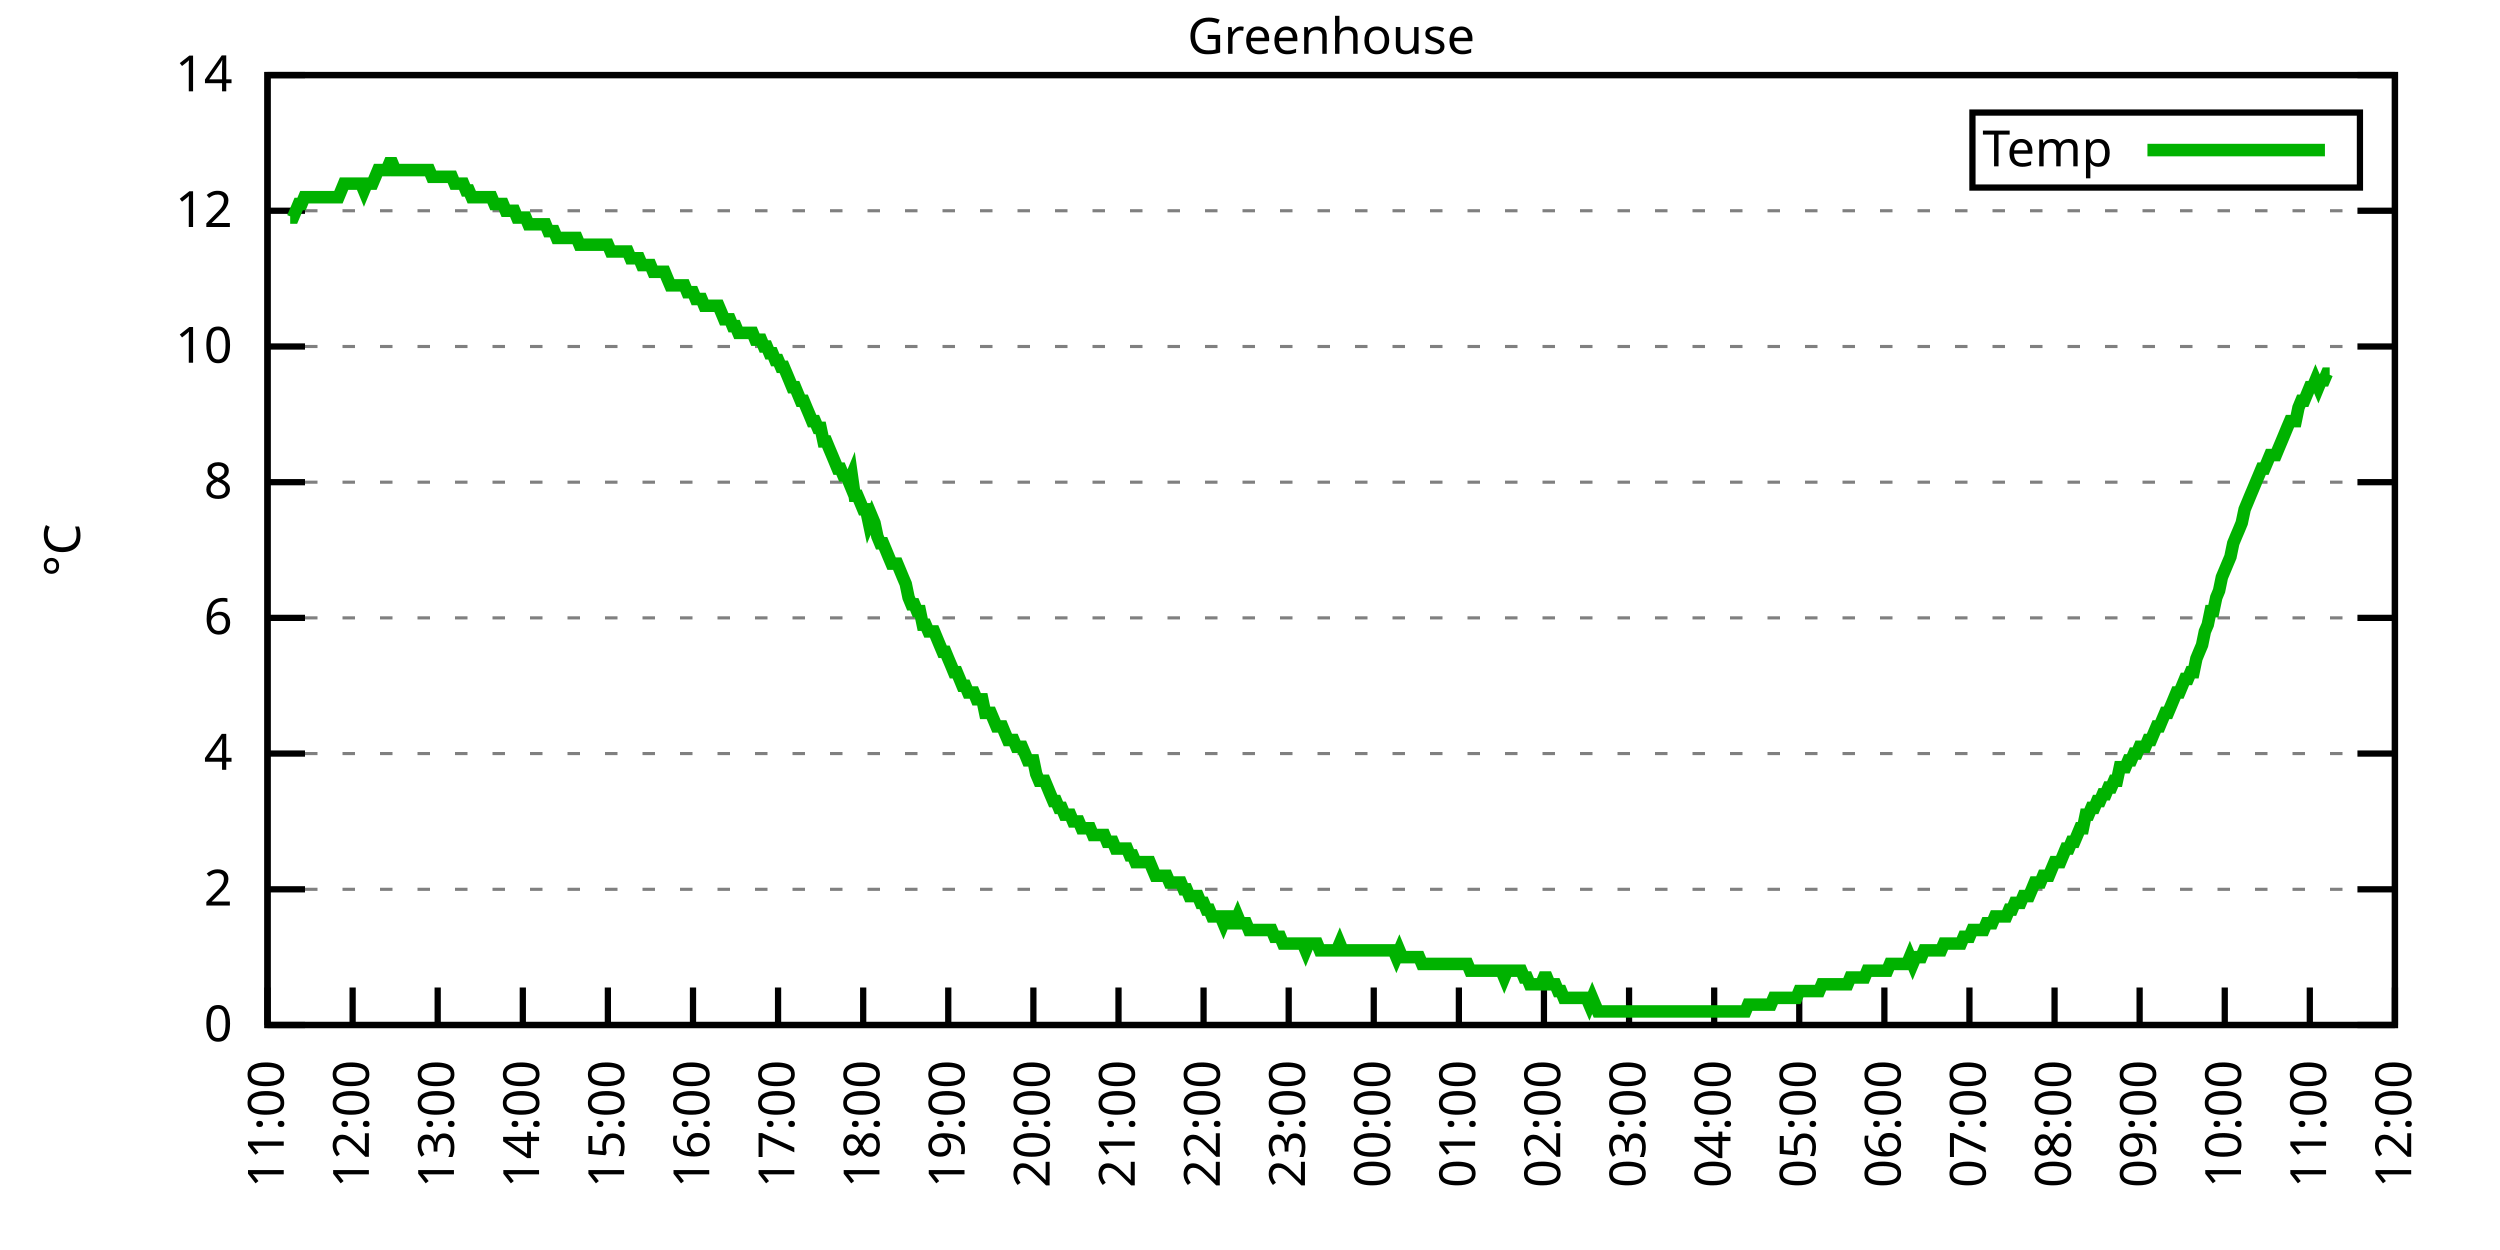
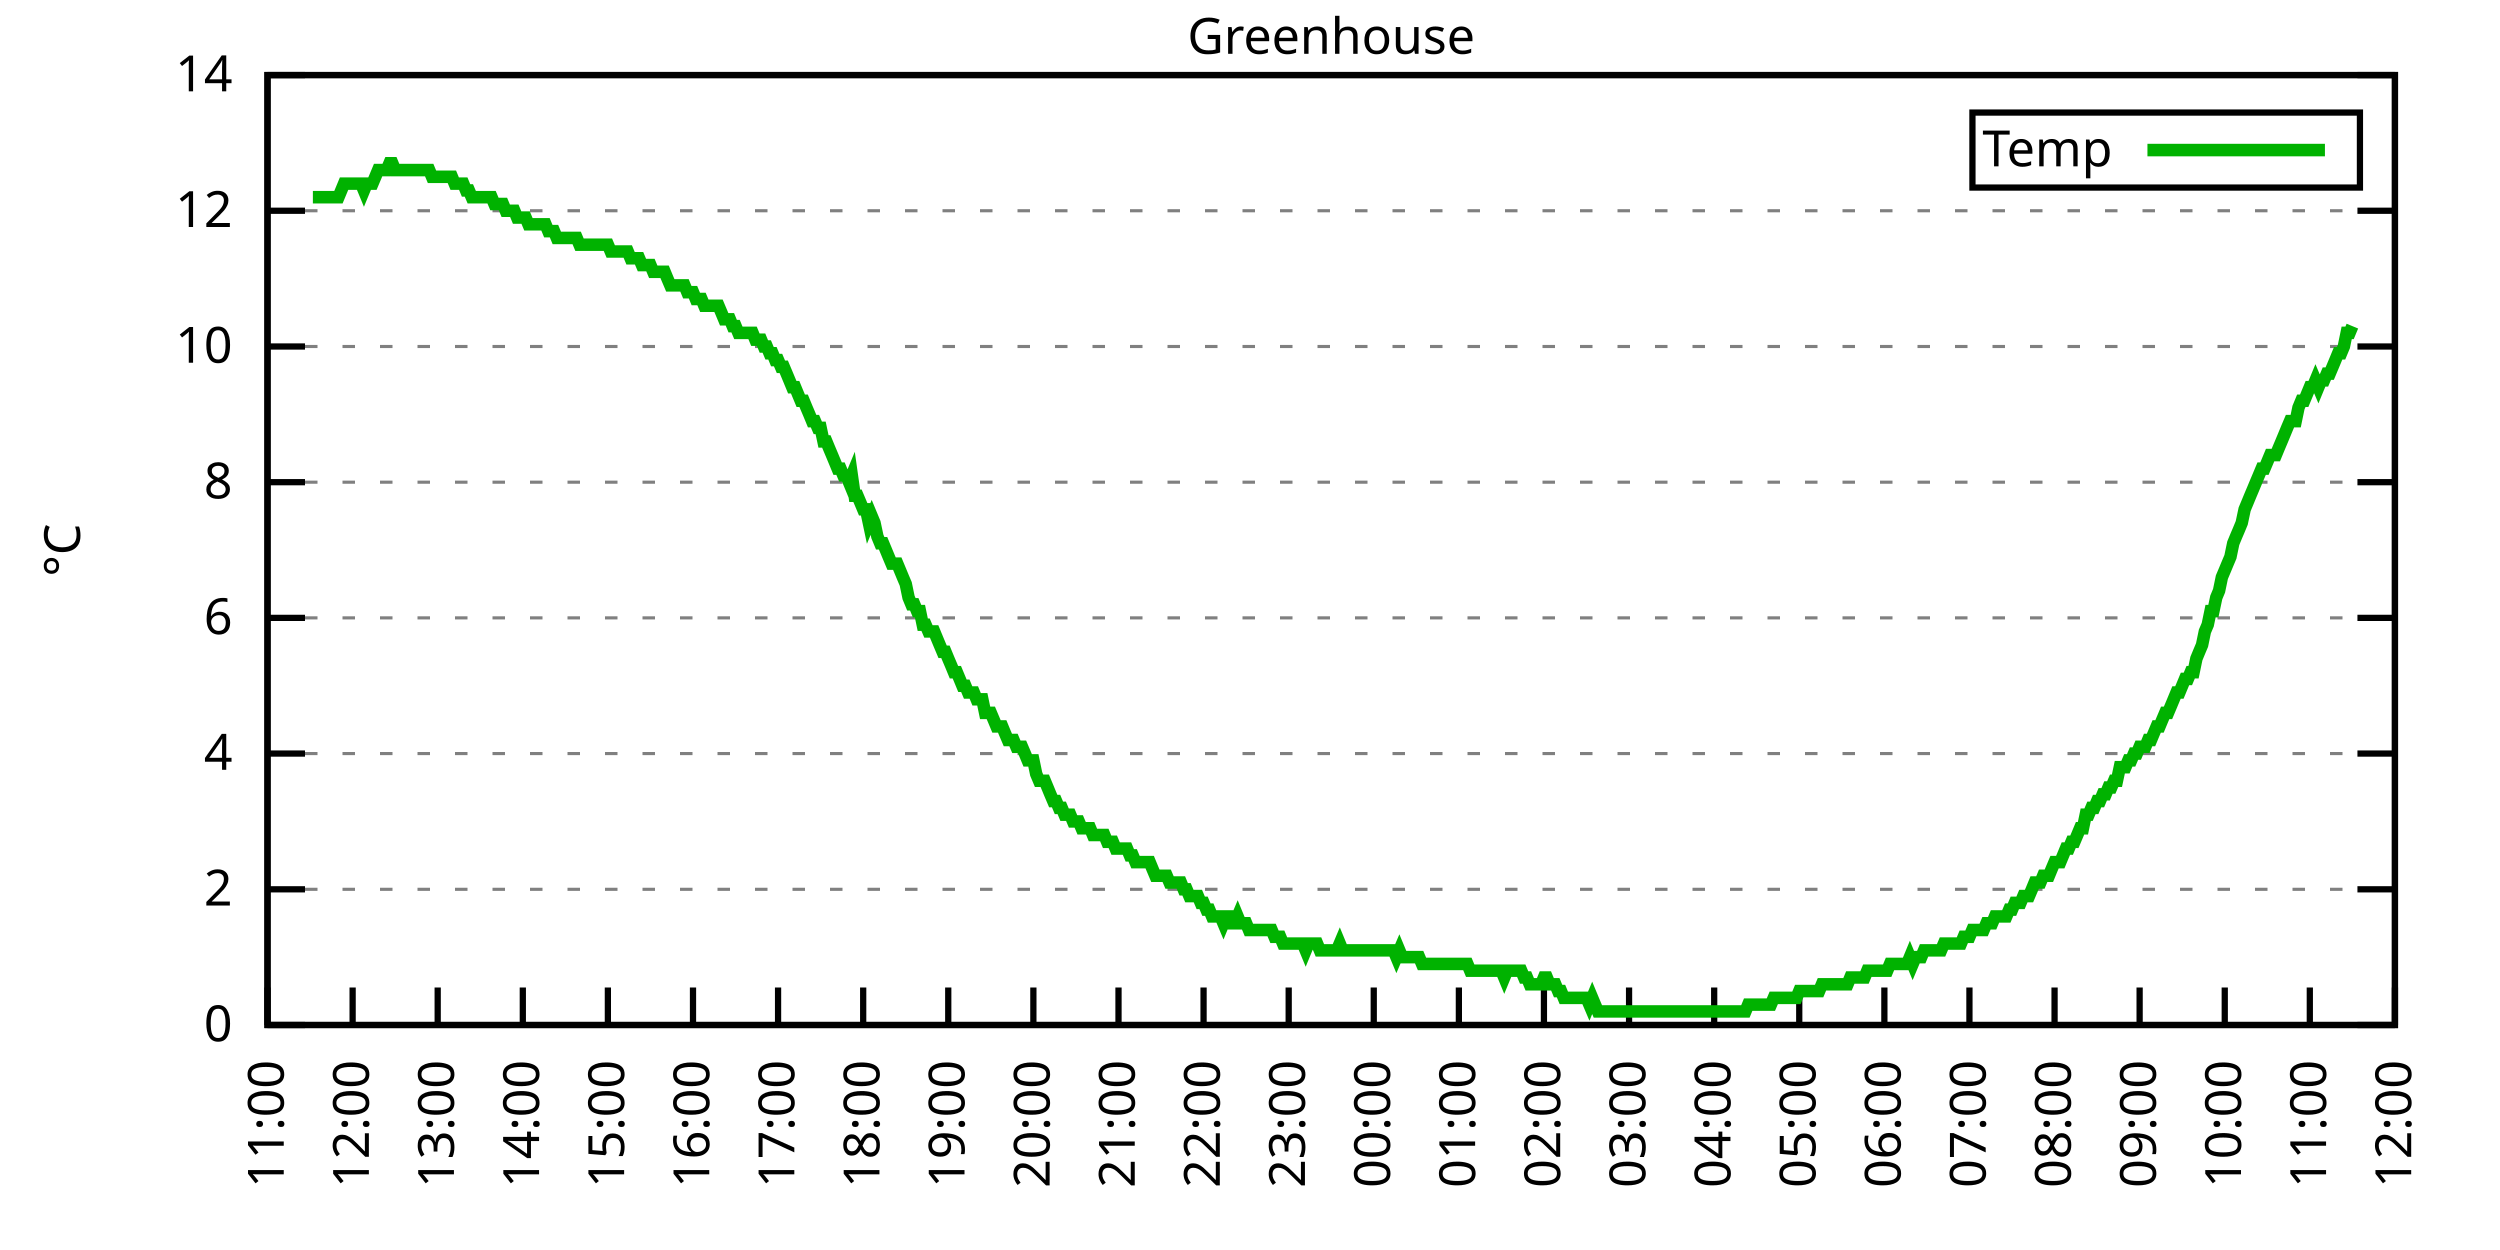
<svg xmlns="http://www.w3.org/2000/svg" xmlns:xlink="http://www.w3.org/1999/xlink" width="400" height="200" viewBox="0 0 400 200">
  <g id="gnuplot_canvas">
    <rect x="0" y="0" width="400" height="200" fill="none" />
    <defs>
      <circle id="gpDot" r="0.5" stroke-width="0.5" stroke="currentColor" />
      <path id="gpPt0" stroke-width="0.333" stroke="currentColor" d="M-1,0 h2 M0,-1 v2" />
      <path id="gpPt1" stroke-width="0.333" stroke="currentColor" d="M-1,-1 L1,1 M1,-1 L-1,1" />
      <path id="gpPt2" stroke-width="0.333" stroke="currentColor" d="M-1,0 L1,0 M0,-1 L0,1 M-1,-1 L1,1 M-1,1 L1,-1" />
      <rect id="gpPt3" stroke-width="0.333" stroke="currentColor" x="-1" y="-1" width="2" height="2" />
      <rect id="gpPt4" stroke-width="0.333" stroke="currentColor" fill="currentColor" x="-1" y="-1" width="2" height="2" />
      <circle id="gpPt5" stroke-width="0.333" stroke="currentColor" cx="0" cy="0" r="1" />
      <use xlink:href="#gpPt5" id="gpPt6" fill="currentColor" stroke="none" />
      <path id="gpPt7" stroke-width="0.333" stroke="currentColor" d="M0,-1.33 L-1.33,0.67 L1.33,0.67 z" />
      <use xlink:href="#gpPt7" id="gpPt8" fill="currentColor" stroke="none" />
      <use xlink:href="#gpPt7" id="gpPt9" stroke="currentColor" transform="rotate(180)" />
      <use xlink:href="#gpPt9" id="gpPt10" fill="currentColor" stroke="none" />
      <use xlink:href="#gpPt3" id="gpPt11" stroke="currentColor" transform="rotate(45)" />
      <use xlink:href="#gpPt11" id="gpPt12" fill="currentColor" stroke="none" />
      <path id="gpPt13" stroke-width="0.333" stroke="currentColor" d="M0,1.330 L1.265,0.411 L0.782,-1.067 L-0.782,-1.076 L-1.265,0.411 z" />
      <use xlink:href="#gpPt13" id="gpPt14" fill="currentColor" stroke="none" />
      <filter id="textbox" filterUnits="objectBoundingBox" x="0" y="0" height="1" width="1">
        <feFlood flood-color="white" flood-opacity="1" result="bgnd" />
        <feComposite in="SourceGraphic" in2="bgnd" operator="atop" />
      </filter>
      <filter id="greybox" filterUnits="objectBoundingBox" x="0" y="0" height="1" width="1">
        <feFlood flood-color="lightgrey" flood-opacity="1" result="grey" />
        <feComposite in="SourceGraphic" in2="grey" operator="atop" />
      </filter>
    </defs>
    <g fill="none" color="white" stroke="currentColor" stroke-width="1.00" stroke-linecap="butt" stroke-linejoin="miter">
</g>
    <g fill="none" color="black" stroke="currentColor" stroke-width="1.00" stroke-linecap="butt" stroke-linejoin="miter">
      <g stroke="none" shape-rendering="crispEdges">
        <polygon fill="rgb(255, 255, 255)" points="42.80,164.00 383.18,164.00 383.18,12.02 42.80,12.02 " />
      </g>
    </g>
    <g fill="none" color="black" stroke="currentColor" stroke-width="1.00" stroke-linecap="butt" stroke-linejoin="miter">
</g>
    <g fill="none" color="black" stroke="black" stroke-width="0.50" stroke-linecap="butt" stroke-linejoin="miter">
</g>
    <g fill="none" color="gray" stroke="currentColor" stroke-width="0.50" stroke-linecap="butt" stroke-linejoin="miter">
      <path stroke="gray" stroke-dasharray="2,4" class="gridline" d="M42.80,164.00 L383.19,164.00  " />
    </g>
    <g fill="none" color="gray" stroke="gray" stroke-width="1.00" stroke-linecap="butt" stroke-linejoin="miter">
</g>
    <g fill="none" color="black" stroke="currentColor" stroke-width="1.00" stroke-linecap="butt" stroke-linejoin="miter">
      <path stroke="black" d="M42.80,164.00 L48.80,164.00 M383.19,164.00 L377.19,164.00  " />
      <g transform="translate(37.20,166.60)" stroke="none" fill="black" font-family="Sans" font-size="8.00" text-anchor="end">
        <text>
          <tspan font-family="Sans"> 0</tspan>
        </text>
      </g>
    </g>
    <g fill="none" color="black" stroke="currentColor" stroke-width="1.00" stroke-linecap="butt" stroke-linejoin="miter">
</g>
    <g fill="none" color="black" stroke="black" stroke-width="0.50" stroke-linecap="butt" stroke-linejoin="miter">
</g>
    <g fill="none" color="gray" stroke="currentColor" stroke-width="0.50" stroke-linecap="butt" stroke-linejoin="miter">
      <path stroke="gray" stroke-dasharray="2,4" class="gridline" d="M42.80,142.29 L383.19,142.29  " />
    </g>
    <g fill="none" color="gray" stroke="gray" stroke-width="1.00" stroke-linecap="butt" stroke-linejoin="miter">
</g>
    <g fill="none" color="black" stroke="currentColor" stroke-width="1.00" stroke-linecap="butt" stroke-linejoin="miter">
      <path stroke="black" d="M42.80,142.29 L48.80,142.29 M383.19,142.29 L377.19,142.29  " />
      <g transform="translate(37.20,144.89)" stroke="none" fill="black" font-family="Sans" font-size="8.00" text-anchor="end">
        <text>
          <tspan font-family="Sans"> 2</tspan>
        </text>
      </g>
    </g>
    <g fill="none" color="black" stroke="currentColor" stroke-width="1.00" stroke-linecap="butt" stroke-linejoin="miter">
</g>
    <g fill="none" color="black" stroke="black" stroke-width="0.50" stroke-linecap="butt" stroke-linejoin="miter">
</g>
    <g fill="none" color="gray" stroke="currentColor" stroke-width="0.50" stroke-linecap="butt" stroke-linejoin="miter">
      <path stroke="gray" stroke-dasharray="2,4" class="gridline" d="M42.80,120.57 L383.19,120.57  " />
    </g>
    <g fill="none" color="gray" stroke="gray" stroke-width="1.00" stroke-linecap="butt" stroke-linejoin="miter">
</g>
    <g fill="none" color="black" stroke="currentColor" stroke-width="1.00" stroke-linecap="butt" stroke-linejoin="miter">
      <path stroke="black" d="M42.80,120.57 L48.80,120.57 M383.19,120.57 L377.19,120.57  " />
      <g transform="translate(37.20,123.17)" stroke="none" fill="black" font-family="Sans" font-size="8.00" text-anchor="end">
        <text>
          <tspan font-family="Sans"> 4</tspan>
        </text>
      </g>
    </g>
    <g fill="none" color="black" stroke="currentColor" stroke-width="1.00" stroke-linecap="butt" stroke-linejoin="miter">
</g>
    <g fill="none" color="black" stroke="black" stroke-width="0.50" stroke-linecap="butt" stroke-linejoin="miter">
</g>
    <g fill="none" color="gray" stroke="currentColor" stroke-width="0.50" stroke-linecap="butt" stroke-linejoin="miter">
      <path stroke="gray" stroke-dasharray="2,4" class="gridline" d="M42.80,98.86 L383.19,98.86  " />
    </g>
    <g fill="none" color="gray" stroke="gray" stroke-width="1.00" stroke-linecap="butt" stroke-linejoin="miter">
</g>
    <g fill="none" color="black" stroke="currentColor" stroke-width="1.00" stroke-linecap="butt" stroke-linejoin="miter">
      <path stroke="black" d="M42.80,98.86 L48.80,98.86 M383.19,98.86 L377.19,98.86  " />
      <g transform="translate(37.20,101.46)" stroke="none" fill="black" font-family="Sans" font-size="8.00" text-anchor="end">
        <text>
          <tspan font-family="Sans"> 6</tspan>
        </text>
      </g>
    </g>
    <g fill="none" color="black" stroke="currentColor" stroke-width="1.00" stroke-linecap="butt" stroke-linejoin="miter">
</g>
    <g fill="none" color="black" stroke="black" stroke-width="0.50" stroke-linecap="butt" stroke-linejoin="miter">
</g>
    <g fill="none" color="gray" stroke="currentColor" stroke-width="0.50" stroke-linecap="butt" stroke-linejoin="miter">
      <path stroke="gray" stroke-dasharray="2,4" class="gridline" d="M42.80,77.15 L383.19,77.15  " />
    </g>
    <g fill="none" color="gray" stroke="gray" stroke-width="1.00" stroke-linecap="butt" stroke-linejoin="miter">
</g>
    <g fill="none" color="black" stroke="currentColor" stroke-width="1.00" stroke-linecap="butt" stroke-linejoin="miter">
      <path stroke="black" d="M42.80,77.15 L48.80,77.15 M383.19,77.15 L377.19,77.15  " />
      <g transform="translate(37.20,79.75)" stroke="none" fill="black" font-family="Sans" font-size="8.00" text-anchor="end">
        <text>
          <tspan font-family="Sans"> 8</tspan>
        </text>
      </g>
    </g>
    <g fill="none" color="black" stroke="currentColor" stroke-width="1.00" stroke-linecap="butt" stroke-linejoin="miter">
</g>
    <g fill="none" color="black" stroke="black" stroke-width="0.50" stroke-linecap="butt" stroke-linejoin="miter">
</g>
    <g fill="none" color="gray" stroke="currentColor" stroke-width="0.50" stroke-linecap="butt" stroke-linejoin="miter">
      <path stroke="gray" stroke-dasharray="2,4" class="gridline" d="M42.80,55.44 L383.19,55.44  " />
    </g>
    <g fill="none" color="gray" stroke="gray" stroke-width="1.00" stroke-linecap="butt" stroke-linejoin="miter">
</g>
    <g fill="none" color="black" stroke="currentColor" stroke-width="1.00" stroke-linecap="butt" stroke-linejoin="miter">
      <path stroke="black" d="M42.80,55.44 L48.80,55.44 M383.19,55.44 L377.19,55.44  " />
      <g transform="translate(37.20,58.04)" stroke="none" fill="black" font-family="Sans" font-size="8.00" text-anchor="end">
        <text>
          <tspan font-family="Sans"> 10</tspan>
        </text>
      </g>
    </g>
    <g fill="none" color="black" stroke="currentColor" stroke-width="1.00" stroke-linecap="butt" stroke-linejoin="miter">
</g>
    <g fill="none" color="black" stroke="black" stroke-width="0.50" stroke-linecap="butt" stroke-linejoin="miter">
</g>
    <g fill="none" color="gray" stroke="currentColor" stroke-width="0.50" stroke-linecap="butt" stroke-linejoin="miter">
      <path stroke="gray" stroke-dasharray="2,4" class="gridline" d="M42.80,33.72 L383.19,33.72  " />
    </g>
    <g fill="none" color="gray" stroke="gray" stroke-width="1.00" stroke-linecap="butt" stroke-linejoin="miter">
</g>
    <g fill="none" color="black" stroke="currentColor" stroke-width="1.00" stroke-linecap="butt" stroke-linejoin="miter">
      <path stroke="black" d="M42.80,33.72 L48.80,33.72 M383.19,33.72 L377.19,33.72  " />
      <g transform="translate(37.20,36.32)" stroke="none" fill="black" font-family="Sans" font-size="8.00" text-anchor="end">
        <text>
          <tspan font-family="Sans"> 12</tspan>
        </text>
      </g>
    </g>
    <g fill="none" color="black" stroke="currentColor" stroke-width="1.00" stroke-linecap="butt" stroke-linejoin="miter">
</g>
    <g fill="none" color="black" stroke="black" stroke-width="0.50" stroke-linecap="butt" stroke-linejoin="miter">
</g>
    <g fill="none" color="gray" stroke="currentColor" stroke-width="0.50" stroke-linecap="butt" stroke-linejoin="miter">
      <path stroke="gray" stroke-dasharray="2,4" class="gridline" d="M42.80,12.01 L383.19,12.01  " />
    </g>
    <g fill="none" color="gray" stroke="gray" stroke-width="1.00" stroke-linecap="butt" stroke-linejoin="miter">
</g>
    <g fill="none" color="black" stroke="currentColor" stroke-width="1.00" stroke-linecap="butt" stroke-linejoin="miter">
      <path stroke="black" d="M42.80,12.01 L48.80,12.01 M383.19,12.01 L377.19,12.01  " />
      <g transform="translate(37.20,14.61)" stroke="none" fill="black" font-family="Sans" font-size="8.00" text-anchor="end">
        <text>
          <tspan font-family="Sans"> 14</tspan>
        </text>
      </g>
    </g>
    <g fill="none" color="black" stroke="currentColor" stroke-width="1.00" stroke-linecap="butt" stroke-linejoin="miter">
      <path stroke="black" d="M42.80,164.00 L42.80,158.00  " />
      <g transform="translate(45.40,169.60) rotate(270.00)" stroke="none" fill="black" font-family="Sans" font-size="8.00" text-anchor="end">
        <text>
          <tspan font-family="Sans">11:00</tspan>
        </text>
      </g>
    </g>
    <g fill="none" color="black" stroke="currentColor" stroke-width="1.00" stroke-linecap="butt" stroke-linejoin="miter">
      <path stroke="black" d="M56.42,164.00 L56.42,158.00  " />
      <g transform="translate(59.02,169.60) rotate(270.00)" stroke="none" fill="black" font-family="Sans" font-size="8.00" text-anchor="end">
        <text>
          <tspan font-family="Sans">12:00</tspan>
        </text>
      </g>
    </g>
    <g fill="none" color="black" stroke="currentColor" stroke-width="1.00" stroke-linecap="butt" stroke-linejoin="miter">
      <path stroke="black" d="M70.03,164.00 L70.03,158.00  " />
      <g transform="translate(72.63,169.60) rotate(270.00)" stroke="none" fill="black" font-family="Sans" font-size="8.00" text-anchor="end">
        <text>
          <tspan font-family="Sans">13:00</tspan>
        </text>
      </g>
    </g>
    <g fill="none" color="black" stroke="currentColor" stroke-width="1.00" stroke-linecap="butt" stroke-linejoin="miter">
      <path stroke="black" d="M83.65,164.00 L83.65,158.00  " />
      <g transform="translate(86.25,169.60) rotate(270.00)" stroke="none" fill="black" font-family="Sans" font-size="8.00" text-anchor="end">
        <text>
          <tspan font-family="Sans">14:00</tspan>
        </text>
      </g>
    </g>
    <g fill="none" color="black" stroke="currentColor" stroke-width="1.00" stroke-linecap="butt" stroke-linejoin="miter">
      <path stroke="black" d="M97.26,164.00 L97.26,158.00  " />
      <g transform="translate(99.86,169.60) rotate(270.00)" stroke="none" fill="black" font-family="Sans" font-size="8.00" text-anchor="end">
        <text>
          <tspan font-family="Sans">15:00</tspan>
        </text>
      </g>
    </g>
    <g fill="none" color="black" stroke="currentColor" stroke-width="1.00" stroke-linecap="butt" stroke-linejoin="miter">
      <path stroke="black" d="M110.88,164.00 L110.88,158.00  " />
      <g transform="translate(113.48,169.60) rotate(270.00)" stroke="none" fill="black" font-family="Sans" font-size="8.00" text-anchor="end">
        <text>
          <tspan font-family="Sans">16:00</tspan>
        </text>
      </g>
    </g>
    <g fill="none" color="black" stroke="currentColor" stroke-width="1.00" stroke-linecap="butt" stroke-linejoin="miter">
      <path stroke="black" d="M124.49,164.00 L124.49,158.00  " />
      <g transform="translate(127.09,169.60) rotate(270.00)" stroke="none" fill="black" font-family="Sans" font-size="8.00" text-anchor="end">
        <text>
          <tspan font-family="Sans">17:00</tspan>
        </text>
      </g>
    </g>
    <g fill="none" color="black" stroke="currentColor" stroke-width="1.00" stroke-linecap="butt" stroke-linejoin="miter">
      <path stroke="black" d="M138.11,164.00 L138.11,158.00  " />
      <g transform="translate(140.71,169.60) rotate(270.00)" stroke="none" fill="black" font-family="Sans" font-size="8.00" text-anchor="end">
        <text>
          <tspan font-family="Sans">18:00</tspan>
        </text>
      </g>
    </g>
    <g fill="none" color="black" stroke="currentColor" stroke-width="1.00" stroke-linecap="butt" stroke-linejoin="miter">
      <path stroke="black" d="M151.72,164.00 L151.72,158.00  " />
      <g transform="translate(154.32,169.60) rotate(270.00)" stroke="none" fill="black" font-family="Sans" font-size="8.00" text-anchor="end">
        <text>
          <tspan font-family="Sans">19:00</tspan>
        </text>
      </g>
    </g>
    <g fill="none" color="black" stroke="currentColor" stroke-width="1.00" stroke-linecap="butt" stroke-linejoin="miter">
      <path stroke="black" d="M165.34,164.00 L165.34,158.00  " />
      <g transform="translate(167.94,169.60) rotate(270.00)" stroke="none" fill="black" font-family="Sans" font-size="8.00" text-anchor="end">
        <text>
          <tspan font-family="Sans">20:00</tspan>
        </text>
      </g>
    </g>
    <g fill="none" color="black" stroke="currentColor" stroke-width="1.00" stroke-linecap="butt" stroke-linejoin="miter">
      <path stroke="black" d="M178.96,164.00 L178.96,158.00  " />
      <g transform="translate(181.56,169.60) rotate(270.00)" stroke="none" fill="black" font-family="Sans" font-size="8.00" text-anchor="end">
        <text>
          <tspan font-family="Sans">21:00</tspan>
        </text>
      </g>
    </g>
    <g fill="none" color="black" stroke="currentColor" stroke-width="1.00" stroke-linecap="butt" stroke-linejoin="miter">
      <path stroke="black" d="M192.57,164.00 L192.57,158.00  " />
      <g transform="translate(195.17,169.60) rotate(270.00)" stroke="none" fill="black" font-family="Sans" font-size="8.00" text-anchor="end">
        <text>
          <tspan font-family="Sans">22:00</tspan>
        </text>
      </g>
    </g>
    <g fill="none" color="black" stroke="currentColor" stroke-width="1.00" stroke-linecap="butt" stroke-linejoin="miter">
      <path stroke="black" d="M206.19,164.00 L206.19,158.00  " />
      <g transform="translate(208.79,169.60) rotate(270.00)" stroke="none" fill="black" font-family="Sans" font-size="8.00" text-anchor="end">
        <text>
          <tspan font-family="Sans">23:00</tspan>
        </text>
      </g>
    </g>
    <g fill="none" color="black" stroke="currentColor" stroke-width="1.00" stroke-linecap="butt" stroke-linejoin="miter">
      <path stroke="black" d="M219.80,164.00 L219.80,158.00  " />
      <g transform="translate(222.40,169.60) rotate(270.00)" stroke="none" fill="black" font-family="Sans" font-size="8.00" text-anchor="end">
        <text>
          <tspan font-family="Sans">00:00</tspan>
        </text>
      </g>
    </g>
    <g fill="none" color="black" stroke="currentColor" stroke-width="1.00" stroke-linecap="butt" stroke-linejoin="miter">
      <path stroke="black" d="M233.42,164.00 L233.42,158.00  " />
      <g transform="translate(236.02,169.60) rotate(270.00)" stroke="none" fill="black" font-family="Sans" font-size="8.00" text-anchor="end">
        <text>
          <tspan font-family="Sans">01:00</tspan>
        </text>
      </g>
    </g>
    <g fill="none" color="black" stroke="currentColor" stroke-width="1.00" stroke-linecap="butt" stroke-linejoin="miter">
      <path stroke="black" d="M247.03,164.00 L247.03,158.00  " />
      <g transform="translate(249.63,169.60) rotate(270.00)" stroke="none" fill="black" font-family="Sans" font-size="8.00" text-anchor="end">
        <text>
          <tspan font-family="Sans">02:00</tspan>
        </text>
      </g>
    </g>
    <g fill="none" color="black" stroke="currentColor" stroke-width="1.00" stroke-linecap="butt" stroke-linejoin="miter">
      <path stroke="black" d="M260.65,164.00 L260.65,158.00  " />
      <g transform="translate(263.25,169.60) rotate(270.00)" stroke="none" fill="black" font-family="Sans" font-size="8.00" text-anchor="end">
        <text>
          <tspan font-family="Sans">03:00</tspan>
        </text>
      </g>
    </g>
    <g fill="none" color="black" stroke="currentColor" stroke-width="1.00" stroke-linecap="butt" stroke-linejoin="miter">
      <path stroke="black" d="M274.27,164.00 L274.27,158.00  " />
      <g transform="translate(276.87,169.60) rotate(270.00)" stroke="none" fill="black" font-family="Sans" font-size="8.00" text-anchor="end">
        <text>
          <tspan font-family="Sans">04:00</tspan>
        </text>
      </g>
    </g>
    <g fill="none" color="black" stroke="currentColor" stroke-width="1.00" stroke-linecap="butt" stroke-linejoin="miter">
      <path stroke="black" d="M287.88,164.00 L287.88,158.00  " />
      <g transform="translate(290.48,169.60) rotate(270.00)" stroke="none" fill="black" font-family="Sans" font-size="8.00" text-anchor="end">
        <text>
          <tspan font-family="Sans">05:00</tspan>
        </text>
      </g>
    </g>
    <g fill="none" color="black" stroke="currentColor" stroke-width="1.00" stroke-linecap="butt" stroke-linejoin="miter">
      <path stroke="black" d="M301.50,164.00 L301.50,158.00  " />
      <g transform="translate(304.10,169.60) rotate(270.00)" stroke="none" fill="black" font-family="Sans" font-size="8.00" text-anchor="end">
        <text>
          <tspan font-family="Sans">06:00</tspan>
        </text>
      </g>
    </g>
    <g fill="none" color="black" stroke="currentColor" stroke-width="1.00" stroke-linecap="butt" stroke-linejoin="miter">
      <path stroke="black" d="M315.11,164.00 L315.11,158.00  " />
      <g transform="translate(317.71,169.60) rotate(270.00)" stroke="none" fill="black" font-family="Sans" font-size="8.00" text-anchor="end">
        <text>
          <tspan font-family="Sans">07:00</tspan>
        </text>
      </g>
    </g>
    <g fill="none" color="black" stroke="currentColor" stroke-width="1.00" stroke-linecap="butt" stroke-linejoin="miter">
      <path stroke="black" d="M328.73,164.00 L328.73,158.00  " />
      <g transform="translate(331.33,169.60) rotate(270.00)" stroke="none" fill="black" font-family="Sans" font-size="8.00" text-anchor="end">
        <text>
          <tspan font-family="Sans">08:00</tspan>
        </text>
      </g>
    </g>
    <g fill="none" color="black" stroke="currentColor" stroke-width="1.00" stroke-linecap="butt" stroke-linejoin="miter">
      <path stroke="black" d="M342.34,164.00 L342.34,158.00  " />
      <g transform="translate(344.94,169.60) rotate(270.00)" stroke="none" fill="black" font-family="Sans" font-size="8.00" text-anchor="end">
        <text>
          <tspan font-family="Sans">09:00</tspan>
        </text>
      </g>
    </g>
    <g fill="none" color="black" stroke="currentColor" stroke-width="1.00" stroke-linecap="butt" stroke-linejoin="miter">
      <path stroke="black" d="M355.96,164.00 L355.96,158.00  " />
      <g transform="translate(358.56,169.60) rotate(270.00)" stroke="none" fill="black" font-family="Sans" font-size="8.00" text-anchor="end">
        <text>
          <tspan font-family="Sans">10:00</tspan>
        </text>
      </g>
    </g>
    <g fill="none" color="black" stroke="currentColor" stroke-width="1.00" stroke-linecap="butt" stroke-linejoin="miter">
      <path stroke="black" d="M369.57,164.00 L369.57,158.00  " />
      <g transform="translate(372.17,169.60) rotate(270.00)" stroke="none" fill="black" font-family="Sans" font-size="8.00" text-anchor="end">
        <text>
          <tspan font-family="Sans">11:00</tspan>
        </text>
      </g>
    </g>
    <g fill="none" color="black" stroke="currentColor" stroke-width="1.00" stroke-linecap="butt" stroke-linejoin="miter">
      <path stroke="black" d="M383.19,164.00 L383.19,158.00  " />
      <g transform="translate(385.79,169.60) rotate(270.00)" stroke="none" fill="black" font-family="Sans" font-size="8.00" text-anchor="end">
        <text>
          <tspan font-family="Sans">12:00</tspan>
        </text>
      </g>
    </g>
    <g fill="none" color="black" stroke="currentColor" stroke-width="1.00" stroke-linecap="butt" stroke-linejoin="miter">
</g>
    <g fill="none" color="black" stroke="currentColor" stroke-width="1.00" stroke-linecap="butt" stroke-linejoin="miter">
      <path stroke="black" d="M42.80,12.01 L42.80,164.00 L383.19,164.00 L383.19,12.01 L42.80,12.01 Z  " />
    </g>
    <g fill="none" color="black" stroke="currentColor" stroke-width="1.00" stroke-linecap="butt" stroke-linejoin="miter">
</g>
    <g fill="none" color="black" stroke="currentColor" stroke-width="1.00" stroke-linecap="butt" stroke-linejoin="miter">
      <path stroke="black" d="M315.59,30.01 L315.59,18.01 L377.59,18.01 L377.59,30.01 L315.59,30.01 Z  " />
    </g>
    <g id="Greenhouse_plot_1">
      <g fill="none" color="white" stroke="black" stroke-width="2.00" stroke-linecap="butt" stroke-linejoin="miter">
</g>
      <g fill="none" color="black" stroke="currentColor" stroke-width="2.00" stroke-linecap="butt" stroke-linejoin="miter">
        <g transform="translate(337.99,26.61)" stroke="none" fill="black" font-family="Sans" font-size="8.00" text-anchor="end">
          <text>
            <tspan font-family="Sans">Temp</tspan>
          </text>
        </g>
      </g>
      <g fill="none" color="black" stroke="currentColor" stroke-width="2.00" stroke-linecap="butt" stroke-linejoin="miter">
-         <path stroke="rgb(  0, 178,   0)" d="M343.59,24.01 L371.99,24.01 M46.43,34.81 L46.88,34.81 L47.34,33.72 L47.79,32.64 L48.25,32.64 L48.70,31.55   L49.15,31.55 L49.61,31.55 L50.06,31.55 L50.52,31.55 L50.97,31.55 L51.42,31.55 L51.88,31.55 L52.33,31.55   L52.78,31.55 L53.24,31.55 L53.69,31.55 L54.15,31.55 L54.60,30.47 L55.05,29.38 L55.51,29.38 L55.96,29.38   L56.42,29.38 L56.87,29.38 L57.32,29.38 L57.78,29.38 L58.23,30.47 L58.68,29.38 L59.14,29.38 L59.59,29.38   L60.05,28.29 L60.50,27.21 L60.95,27.21 L61.41,27.21 L61.86,27.21 L62.32,26.12 L62.77,26.12 L63.22,27.21   L63.68,27.21 L64.13,27.21 L64.58,27.21 L65.04,27.21 L65.49,27.21 L65.95,27.21 L66.40,27.21 L66.85,27.21   L67.31,27.21 L67.76,27.21 L68.22,27.21 L68.67,27.21 L69.12,28.29 L69.58,28.29 L70.03,28.29 L70.49,28.29   L70.94,28.29 L71.39,28.29 L71.85,28.29 L72.30,28.29 L72.75,29.38 L73.21,29.38 L73.66,29.38 L74.12,29.38   L74.57,30.47 L75.02,30.47 L75.48,31.55 L75.93,31.55 L76.39,31.55 L76.84,31.55 L77.29,31.55 L77.75,31.55   L78.20,31.55 L78.65,31.55 L79.11,32.64 L79.56,32.64 L80.02,32.64 L80.47,32.64 L80.92,33.72 L81.38,33.72   L81.83,33.72 L82.29,33.72 L82.74,34.81 L83.19,34.81 L83.65,34.81 L84.10,34.81 L84.55,35.89 L85.01,35.89   L85.46,35.89 L85.92,35.89 L86.37,35.89 L86.82,35.89 L87.28,35.89 L87.73,36.98 L88.19,36.98 L88.64,36.98   L89.09,38.07 L89.55,38.07 L90.00,38.07 L90.45,38.07 L90.91,38.07 L91.36,38.07 L91.82,38.07 L92.27,38.07   L92.72,39.15 L93.18,39.15 L93.63,39.15 L94.09,39.15 L94.54,39.15 L94.99,39.15 L95.45,39.15 L95.90,39.15   L96.35,39.15 L96.81,39.15 L97.26,39.15 L97.72,40.24 L98.17,40.24 L98.62,40.24 L99.08,40.24 L99.53,40.24   L99.99,40.24 L100.44,40.24 L100.89,41.32 L101.35,41.32 L101.80,41.32 L102.25,41.32 L102.71,42.41 L103.16,42.41   L103.62,42.41 L104.07,42.41 L104.52,43.49 L104.98,43.49 L105.43,43.49 L105.89,43.49 L106.34,43.49 L106.79,44.58   L107.25,45.66 L107.70,45.66 L108.15,45.66 L108.61,45.66 L109.06,45.66 L109.52,45.66 L109.97,46.75 L110.42,46.75   L110.88,46.75 L111.33,47.84 L111.79,47.84 L112.24,47.84 L112.69,48.92 L113.15,48.92 L113.60,48.92 L114.05,48.92   L114.51,48.92 L114.96,48.92 L115.42,50.01 L115.87,51.09 L116.32,51.09 L116.78,51.09 L117.23,52.18 L117.69,52.18   L118.14,53.26 L118.59,53.26 L119.05,53.26 L119.50,53.26 L119.96,53.26 L120.41,53.26 L120.86,54.35 L121.32,54.35   L121.77,54.35 L122.22,55.44 L122.68,55.44 L123.13,56.52 L123.59,56.52 L124.04,57.61 L124.49,57.61 L124.95,58.69   L125.40,58.69 L125.86,59.78 L126.31,60.86 L126.76,61.95 L127.22,61.95 L127.67,63.04 L128.12,64.12 L128.58,64.12   L129.03,65.21 L129.49,66.29 L129.94,67.38 L130.39,67.38 L130.85,68.46 L131.30,68.46 L131.76,70.63 L132.21,70.63   L132.66,71.72 L133.12,72.81 L133.57,73.89 L134.02,74.98 L134.48,74.98 L134.93,76.06 L135.39,76.06 L135.84,77.15   L136.29,76.06 L136.75,79.32 L137.20,79.32 L137.66,80.41 L138.11,81.49 L138.56,81.49 L139.02,83.66 L139.47,82.58   L139.92,83.66 L140.38,85.83 L140.83,86.92 L141.29,86.92 L141.74,88.00 L142.19,89.09 L142.65,90.18 L143.10,90.18   L143.56,90.18 L144.01,91.26 L144.46,92.35 L144.92,93.43 L145.37,95.60 L145.82,96.69 L146.28,96.69 L146.73,97.78   L147.19,97.78 L147.64,99.95 L148.09,99.95 L148.55,101.03 L149.00,101.03 L149.46,101.03 L149.91,102.12 L150.36,103.20   L150.82,104.29 L151.27,104.29 L151.72,105.38 L152.18,106.46 L152.63,107.55 L153.09,107.55 L153.54,108.63 L153.99,109.72   L154.45,109.72 L154.90,110.80 L155.36,110.80 L155.81,110.80 L156.26,111.89 L156.72,111.89 L157.17,111.89 L157.62,114.06   L158.08,114.06 L158.53,114.06 L158.99,115.15 L159.44,116.23 L159.89,116.23 L160.35,116.23 L160.80,117.32 L161.26,118.40   L161.71,118.40 L162.16,118.40 L162.62,119.49 L163.07,119.49 L163.52,119.49 L163.98,120.57 L164.43,121.66 L164.89,121.66   L165.34,121.66 L165.79,123.83 L166.25,124.92 L166.70,124.92 L167.16,124.92 L167.61,126.00 L168.06,127.09 L168.52,128.17   L168.97,128.17 L169.43,129.26 L169.88,129.26 L170.33,130.35 L170.79,130.35 L171.24,130.35 L171.69,131.43 L172.15,131.43   L172.60,131.43 L173.06,132.52 L173.51,132.52 L173.96,132.52 L174.42,132.52 L174.87,133.60 L175.33,133.60 L175.78,133.60   L176.23,133.60 L176.69,133.60 L177.14,134.69 L177.59,134.69 L178.05,134.69 L178.50,135.77 L178.96,135.77 L179.41,135.77   L179.86,135.77 L180.32,135.77 L180.77,136.86 L181.23,136.86 L181.68,137.94 L182.13,137.94 L182.59,137.94 L183.04,137.94   L183.49,137.94 L183.95,137.94 L184.40,139.03 L184.86,140.12 L185.31,140.12 L185.76,140.12 L186.22,140.12 L186.67,140.12   L187.13,141.20 L187.58,141.20 L188.03,141.20 L188.49,141.20 L188.94,141.20 L189.39,142.29 L189.85,142.29 L190.30,143.37   L190.76,143.37 L191.21,143.37 L191.66,143.37 L192.12,144.46 L192.57,144.46 L193.03,145.54 L193.48,145.54 L193.93,146.63   L194.39,146.63 L194.84,146.63 L195.29,146.63 L195.75,147.72 L196.20,146.63 L196.66,146.63 L197.11,147.72 L197.56,147.72   L198.02,146.63 L198.47,147.72 L198.93,147.72 L199.38,147.72 L199.83,148.80 L200.29,148.80 L200.74,148.80 L201.19,148.80   L201.65,148.80 L202.10,148.80 L202.56,148.80 L203.01,148.80 L203.46,148.80 L203.92,149.89 L204.37,149.89 L204.83,149.89   L205.28,150.97 L205.73,150.97 L206.19,150.97 L206.64,150.97 L207.09,150.97 L207.55,150.97 L208.00,150.97 L208.46,150.97   L208.91,152.06 L209.36,150.97 L209.82,150.97 L210.27,150.97 L210.73,150.97 L211.18,152.06 L211.63,152.06 L212.09,152.06   L212.54,152.06 L213.00,152.06 L213.45,152.06 L213.90,152.06 L214.36,150.97 L214.81,152.06 L215.26,152.06 L215.72,152.06   L216.17,152.06 L216.63,152.06 L217.08,152.06 L217.53,152.06 L217.99,152.06 L218.44,152.06 L218.90,152.06 L219.35,152.06   L219.80,152.06 L220.26,152.06 L220.71,152.06 L221.16,152.06 L221.62,152.06 L222.07,152.06 L222.53,152.06 L222.98,152.06   L223.43,153.14 L223.89,152.06 L224.34,153.14 L224.80,153.14 L225.25,153.14 L225.70,153.14 L226.16,153.14 L226.61,153.14   L227.06,153.14 L227.52,154.23 L227.97,154.23 L228.43,154.23 L228.88,154.23 L229.33,154.23 L229.79,154.23 L230.24,154.23   L230.70,154.23 L231.15,154.23 L231.60,154.23 L232.06,154.23 L232.51,154.23 L232.96,154.23 L233.42,154.23 L233.87,154.23   L234.33,154.23 L234.78,154.23 L235.23,155.31 L235.69,155.31 L236.14,155.31 L236.60,155.31 L237.05,155.31 L237.50,155.31   L237.96,155.31 L238.41,155.31 L238.86,155.31 L239.32,155.31 L239.77,155.31 L240.23,155.31 L240.68,156.40 L241.13,155.31   L241.59,155.31 L242.04,155.31 L242.50,155.31 L242.95,155.31 L243.40,155.31 L243.86,156.40 L244.31,156.40 L244.76,157.49   L245.22,157.49 L245.67,157.49 L246.13,157.49 L246.58,157.49 L247.03,156.40 L247.49,156.40 L247.94,157.49 L248.40,157.49   L248.85,157.49 L249.30,158.57 L249.76,158.57 L250.21,159.66 L250.66,159.66 L251.12,159.66 L251.57,159.66 L252.03,159.66   L252.48,159.66 L252.93,159.66 L253.39,159.66 L253.84,159.66 L254.30,160.74 L254.75,159.66 L255.20,160.74 L255.66,161.83   L256.11,161.83 L256.56,161.83 L257.02,161.83 L257.47,161.83 L257.93,161.83 L258.38,161.83 L258.83,161.83 L259.29,161.83   L259.74,161.83 L260.20,161.83 L260.65,161.83 L261.10,161.83 L261.56,161.83 L262.01,161.83 L262.47,161.83 L262.92,161.83   L263.37,161.83 L263.83,161.83 L264.28,161.83 L264.73,161.83 L265.19,161.83 L265.64,161.83 L266.10,161.83 L266.55,161.83   L267.00,161.83 L267.46,161.83 L267.91,161.83 L268.37,161.83 L268.82,161.83 L269.27,161.83 L269.73,161.83 L270.18,161.83   L270.63,161.83 L271.09,161.83 L271.54,161.83 L272.00,161.83 L272.45,161.83 L272.90,161.83 L273.36,161.83 L273.81,161.83   L274.27,161.83 L274.72,161.83 L275.17,161.83 L275.63,161.83 L276.08,161.83 L276.53,161.83 L276.99,161.83 L277.44,161.83   L277.90,161.83 L278.35,161.83 L278.80,161.83 L279.26,161.83 L279.71,160.74 L280.17,160.74 L280.62,160.74 L281.07,160.74   L281.53,160.74 L281.98,160.74 L282.43,160.74 L282.89,160.74 L283.34,160.74 L283.80,159.66 L284.25,159.66 L284.70,159.66   L285.16,159.66 L285.61,159.66 L286.07,159.66 L286.52,159.66 L286.97,159.66 L287.43,159.66 L287.88,158.57 L288.33,158.57   L288.79,158.57 L289.24,158.57 L289.70,158.57 L290.15,158.57 L290.60,158.57 L291.06,158.57 L291.51,157.49 L291.97,157.49   L292.42,157.49 L292.87,157.49 L293.33,157.49 L293.78,157.49 L294.23,157.49 L294.69,157.49 L295.14,157.49 L295.60,157.49   L296.05,156.40 L296.50,156.40 L296.96,156.40 L297.41,156.40 L297.87,156.40 L298.32,156.40 L298.77,155.31 L299.23,155.31   L299.68,155.31 L300.13,155.31 L300.59,155.31 L301.04,155.31 L301.50,155.31 L301.95,155.31 L302.40,154.23 L302.86,154.23   L303.31,154.23 L303.77,154.23 L304.22,154.23 L304.67,154.23 L305.13,154.23 L305.58,153.14 L306.03,154.23 L306.49,153.14   L306.94,153.14 L307.40,153.14 L307.85,152.06 L308.30,152.06 L308.76,152.06 L309.21,152.06 L309.67,152.06 L310.12,152.06   L310.57,152.06 L311.03,150.97 L311.48,150.97 L311.94,150.97 L312.39,150.97 L312.84,150.97 L313.30,150.97 L313.75,150.97   L314.20,149.89 L314.66,149.89 L315.11,149.89 L315.57,148.80 L316.02,148.80 L316.47,148.80 L316.93,148.80 L317.38,148.80   L317.84,147.72 L318.29,147.72 L318.74,147.72 L319.20,146.63 L319.65,146.63 L320.10,146.63 L320.56,146.63 L321.01,146.63   L321.47,145.54 L321.92,145.54 L322.37,144.46 L322.83,144.46 L323.28,144.46 L323.74,143.37 L324.19,143.37 L324.64,143.37   L325.10,142.29 L325.55,141.20 L326.00,141.20 L326.46,141.20 L326.91,140.12 L327.37,140.12 L327.82,140.12 L328.27,139.03   L328.73,137.94 L329.18,137.94 L329.64,137.94 L330.09,136.86 L330.54,135.77 L331.00,135.77 L331.45,134.69 L331.90,134.69   L332.36,133.60 L332.81,132.52 L333.27,132.52 L333.72,130.35 L334.17,130.35 L334.63,129.26 L335.08,129.26 L335.54,128.17   L335.99,128.17 L336.44,127.09 L336.90,127.09 L337.35,126.00 L337.80,126.00 L338.26,124.92 L338.71,124.92 L339.17,122.75   L339.62,122.75 L340.07,122.75 L340.53,121.66 L340.98,121.66 L341.44,120.57 L341.89,120.57 L342.34,119.49 L342.80,119.49   L343.25,119.49 L343.70,118.40 L344.16,118.40 L344.61,117.32 L345.07,116.23 L345.52,116.23 L345.97,115.15 L346.43,114.06   L346.88,114.06 L347.34,112.97 L347.79,111.89 L348.24,110.80 L348.70,110.80 L349.15,109.72 L349.60,108.63 L350.06,108.63   L350.51,107.55 L350.97,107.55 L351.42,105.38 L351.87,104.29 L352.33,103.20 L352.78,101.03 L353.24,99.95 L353.69,97.78   L354.14,97.78 L354.60,95.60 L355.05,94.52 L355.50,92.35 L355.96,91.26 L356.41,90.18 L356.87,89.09 L357.32,86.92   L357.77,85.83 L358.23,84.75 L358.68,83.66 L359.14,81.49 L359.59,80.41 L360.04,79.32 L360.50,78.23 L360.95,77.15   L361.41,76.06 L361.86,74.98 L362.31,74.98 L362.77,73.89 L363.22,72.81 L363.67,72.81 L364.13,72.81 L364.58,71.72   L365.04,70.63 L365.49,69.55 L365.94,68.46 L366.40,67.38 L366.85,67.38 L367.31,67.38 L367.76,65.21 L368.21,64.12   L368.67,64.12 L369.12,63.04 L369.57,61.95 L370.03,61.95 L370.48,60.86 L370.94,61.95 L371.39,60.86 L371.84,60.86   L372.30,59.78 L372.75,59.78  " />
+         <path stroke="rgb(  0, 178,   0)" d="M343.59,24.01 L371.99,24.01 M50.06,31.55 L50.52,31.55 L50.97,31.55 L51.42,31.55 L51.88,31.55 L52.33,31.55   L52.78,31.55 L53.24,31.55 L53.69,31.55 L54.15,31.55 L54.60,30.47 L55.05,29.38 L55.51,29.38 L55.96,29.38   L56.42,29.38 L56.87,29.38 L57.32,29.38 L57.78,29.38 L58.23,30.47 L58.68,29.38 L59.14,29.38 L59.59,29.38   L60.05,28.29 L60.50,27.21 L60.95,27.21 L61.41,27.21 L61.86,27.21 L62.32,26.12 L62.77,26.12 L63.22,27.21   L63.68,27.21 L64.13,27.21 L64.58,27.21 L65.04,27.21 L65.49,27.21 L65.95,27.21 L66.40,27.21 L66.85,27.21   L67.31,27.21 L67.76,27.21 L68.22,27.21 L68.67,27.21 L69.12,28.29 L69.58,28.29 L70.03,28.29 L70.49,28.29   L70.94,28.29 L71.39,28.29 L71.85,28.29 L72.30,28.29 L72.75,29.38 L73.21,29.38 L73.66,29.38 L74.12,29.38   L74.57,30.47 L75.02,30.47 L75.48,31.55 L75.93,31.55 L76.39,31.55 L76.84,31.55 L77.29,31.55 L77.75,31.55   L78.20,31.55 L78.65,31.55 L79.11,32.64 L79.56,32.64 L80.02,32.64 L80.47,32.64 L80.92,33.72 L81.38,33.72   L81.83,33.72 L82.29,33.72 L82.74,34.81 L83.19,34.81 L83.65,34.81 L84.10,34.81 L84.55,35.89 L85.01,35.89   L85.46,35.89 L85.92,35.89 L86.37,35.89 L86.82,35.89 L87.28,35.89 L87.73,36.98 L88.19,36.98 L88.64,36.98   L89.09,38.07 L89.55,38.07 L90.00,38.07 L90.45,38.07 L90.91,38.07 L91.36,38.07 L91.82,38.07 L92.27,38.07   L92.72,39.15 L93.18,39.15 L93.63,39.15 L94.09,39.15 L94.54,39.15 L94.99,39.15 L95.45,39.15 L95.90,39.15   L96.35,39.15 L96.81,39.15 L97.26,39.15 L97.72,40.24 L98.17,40.24 L98.62,40.24 L99.08,40.24 L99.53,40.24   L99.99,40.24 L100.44,40.24 L100.89,41.32 L101.35,41.32 L101.80,41.32 L102.25,41.32 L102.71,42.41 L103.16,42.41   L103.62,42.41 L104.07,42.41 L104.52,43.49 L104.98,43.49 L105.43,43.49 L105.89,43.49 L106.34,43.49 L106.79,44.58   L107.25,45.66 L107.70,45.66 L108.15,45.66 L108.61,45.66 L109.06,45.66 L109.52,45.66 L109.97,46.75 L110.42,46.75   L110.88,46.75 L111.33,47.84 L111.79,47.84 L112.24,47.84 L112.69,48.92 L113.15,48.92 L113.60,48.92 L114.05,48.92   L114.51,48.92 L114.96,48.92 L115.42,50.01 L115.87,51.09 L116.32,51.09 L116.78,51.09 L117.23,52.18 L117.69,52.18   L118.14,53.26 L118.59,53.26 L119.05,53.26 L119.50,53.26 L119.96,53.26 L120.41,53.26 L120.86,54.35 L121.32,54.35   L121.77,54.35 L122.22,55.44 L122.68,55.44 L123.13,56.52 L123.59,56.52 L124.04,57.61 L124.49,57.61 L124.95,58.69   L125.40,58.69 L125.86,59.78 L126.31,60.86 L126.76,61.95 L127.22,61.95 L127.67,63.04 L128.12,64.12 L128.58,64.12   L129.03,65.21 L129.49,66.29 L129.94,67.38 L130.39,67.38 L130.85,68.46 L131.30,68.46 L131.76,70.63 L132.21,70.63   L132.66,71.72 L133.12,72.81 L133.57,73.89 L134.02,74.98 L134.48,74.98 L134.93,76.06 L135.39,76.06 L135.84,77.15   L136.29,76.06 L136.75,79.32 L137.20,79.32 L137.66,80.41 L138.11,81.49 L138.56,81.49 L139.02,83.66 L139.47,82.58   L139.92,83.66 L140.38,85.83 L140.83,86.92 L141.29,86.92 L141.74,88.00 L142.19,89.09 L142.65,90.18 L143.10,90.18   L143.56,90.18 L144.01,91.26 L144.46,92.35 L144.92,93.43 L145.37,95.60 L145.82,96.69 L146.28,96.69 L146.73,97.78   L147.19,97.78 L147.64,99.95 L148.09,99.95 L148.55,101.03 L149.00,101.03 L149.46,101.03 L149.91,102.12 L150.36,103.20   L150.82,104.29 L151.27,104.29 L151.72,105.38 L152.18,106.46 L152.63,107.55 L153.09,107.55 L153.54,108.63 L153.99,109.72   L154.45,109.72 L154.90,110.80 L155.36,110.80 L155.81,110.80 L156.26,111.89 L156.72,111.89 L157.17,111.89 L157.62,114.06   L158.08,114.06 L158.53,114.06 L158.99,115.15 L159.44,116.23 L159.89,116.23 L160.35,116.23 L160.80,117.32 L161.26,118.40   L161.71,118.40 L162.16,118.40 L162.62,119.49 L163.07,119.49 L163.52,119.49 L163.98,120.57 L164.43,121.66 L164.89,121.66   L165.34,121.66 L165.79,123.83 L166.25,124.92 L166.70,124.92 L167.16,124.92 L167.61,126.00 L168.06,127.09 L168.52,128.17   L168.97,128.17 L169.43,129.26 L169.88,129.26 L170.33,130.35 L170.79,130.35 L171.24,130.35 L171.69,131.43 L172.15,131.43   L172.60,131.43 L173.06,132.52 L173.51,132.52 L173.96,132.52 L174.42,132.52 L174.87,133.60 L175.33,133.60 L175.78,133.60   L176.23,133.60 L176.69,133.60 L177.14,134.69 L177.59,134.69 L178.05,134.69 L178.50,135.77 L178.96,135.77 L179.41,135.77   L179.86,135.77 L180.32,135.77 L180.77,136.86 L181.23,136.86 L181.68,137.94 L182.13,137.94 L182.59,137.94 L183.04,137.94   L183.49,137.94 L183.95,137.94 L184.40,139.03 L184.86,140.12 L185.31,140.12 L185.76,140.12 L186.22,140.12 L186.67,140.12   L187.13,141.20 L187.58,141.20 L188.03,141.20 L188.49,141.20 L188.94,141.20 L189.39,142.29 L189.85,142.29 L190.30,143.37   L190.76,143.37 L191.21,143.37 L191.66,143.37 L192.12,144.46 L192.57,144.46 L193.03,145.54 L193.48,145.54 L193.93,146.63   L194.39,146.63 L194.84,146.63 L195.29,146.63 L195.75,147.72 L196.20,146.63 L196.66,146.63 L197.11,147.72 L197.56,147.72   L198.02,146.63 L198.47,147.72 L198.93,147.72 L199.38,147.72 L199.83,148.80 L200.29,148.80 L200.74,148.80 L201.19,148.80   L201.65,148.80 L202.10,148.80 L202.56,148.80 L203.01,148.80 L203.46,148.80 L203.92,149.89 L204.37,149.89 L204.83,149.89   L205.28,150.97 L205.73,150.97 L206.19,150.97 L206.64,150.97 L207.09,150.97 L207.55,150.97 L208.00,150.97 L208.46,150.97   L208.91,152.06 L209.36,150.97 L209.82,150.97 L210.27,150.97 L210.73,150.97 L211.18,152.06 L211.63,152.06 L212.09,152.06   L212.54,152.06 L213.00,152.06 L213.45,152.06 L213.90,152.06 L214.36,150.97 L214.81,152.06 L215.26,152.06 L215.72,152.06   L216.17,152.06 L216.63,152.06 L217.08,152.06 L217.53,152.06 L217.99,152.06 L218.44,152.06 L218.90,152.06 L219.35,152.06   L219.80,152.06 L220.26,152.06 L220.71,152.06 L221.16,152.06 L221.62,152.06 L222.07,152.06 L222.53,152.06 L222.98,152.06   L223.43,153.14 L223.89,152.06 L224.34,153.14 L224.80,153.14 L225.25,153.14 L225.70,153.14 L226.16,153.14 L226.61,153.14   L227.06,153.14 L227.52,154.23 L227.97,154.23 L228.43,154.23 L228.88,154.23 L229.33,154.23 L229.79,154.23 L230.24,154.23   L230.70,154.23 L231.15,154.23 L231.60,154.23 L232.06,154.23 L232.51,154.23 L232.96,154.23 L233.42,154.23 L233.87,154.23   L234.33,154.23 L234.78,154.23 L235.23,155.31 L235.69,155.31 L236.14,155.31 L236.60,155.31 L237.05,155.31 L237.50,155.31   L237.96,155.31 L238.41,155.31 L238.86,155.31 L239.32,155.31 L239.77,155.31 L240.23,155.31 L240.68,156.40 L241.13,155.31   L241.59,155.31 L242.04,155.31 L242.50,155.31 L242.95,155.31 L243.40,155.31 L243.86,156.40 L244.31,156.40 L244.76,157.49   L245.22,157.49 L245.67,157.49 L246.13,157.49 L246.58,157.49 L247.03,156.40 L247.49,156.40 L247.94,157.49 L248.40,157.49   L248.85,157.49 L249.30,158.57 L249.76,158.57 L250.21,159.66 L250.66,159.66 L251.12,159.66 L251.57,159.66 L252.03,159.66   L252.48,159.66 L252.93,159.66 L253.39,159.66 L253.84,159.66 L254.30,160.74 L254.75,159.66 L255.20,160.74 L255.66,161.83   L256.11,161.83 L256.56,161.83 L257.02,161.83 L257.47,161.83 L257.93,161.83 L258.38,161.83 L258.83,161.83 L259.29,161.83   L259.74,161.83 L260.20,161.83 L260.65,161.83 L261.10,161.83 L261.56,161.83 L262.01,161.83 L262.47,161.83 L262.92,161.83   L263.37,161.83 L263.83,161.83 L264.28,161.83 L264.73,161.83 L265.19,161.83 L265.64,161.83 L266.10,161.83 L266.55,161.83   L267.00,161.83 L267.46,161.83 L267.91,161.83 L268.37,161.83 L268.82,161.83 L269.27,161.83 L269.73,161.83 L270.18,161.83   L270.63,161.83 L271.09,161.83 L271.54,161.83 L272.00,161.83 L272.45,161.83 L272.90,161.83 L273.36,161.83 L273.81,161.83   L274.27,161.83 L274.72,161.83 L275.17,161.83 L275.63,161.83 L276.08,161.83 L276.53,161.83 L276.99,161.83 L277.44,161.83   L277.90,161.83 L278.35,161.83 L278.80,161.83 L279.26,161.83 L279.71,160.74 L280.17,160.74 L280.62,160.74 L281.07,160.74   L281.53,160.74 L281.98,160.74 L282.43,160.74 L282.89,160.74 L283.34,160.74 L283.80,159.66 L284.25,159.66 L284.70,159.66   L285.16,159.66 L285.61,159.66 L286.07,159.66 L286.52,159.66 L286.97,159.66 L287.43,159.66 L287.88,158.57 L288.33,158.57   L288.79,158.57 L289.24,158.57 L289.70,158.57 L290.15,158.57 L290.60,158.57 L291.06,158.57 L291.51,157.49 L291.97,157.49   L292.42,157.49 L292.87,157.49 L293.33,157.49 L293.78,157.49 L294.23,157.49 L294.69,157.49 L295.14,157.49 L295.60,157.49   L296.05,156.40 L296.50,156.40 L296.96,156.40 L297.41,156.40 L297.87,156.40 L298.32,156.40 L298.77,155.31 L299.23,155.31   L299.68,155.31 L300.13,155.31 L300.59,155.31 L301.04,155.31 L301.50,155.31 L301.95,155.31 L302.40,154.23 L302.86,154.23   L303.31,154.23 L303.77,154.23 L304.22,154.23 L304.67,154.23 L305.13,154.23 L305.58,153.14 L306.03,154.23 L306.49,153.14   L306.94,153.14 L307.40,153.14 L307.85,152.06 L308.30,152.06 L308.76,152.06 L309.21,152.06 L309.67,152.06 L310.12,152.06   L310.57,152.06 L311.03,150.97 L311.48,150.97 L311.94,150.97 L312.39,150.97 L312.84,150.97 L313.30,150.97 L313.75,150.97   L314.20,149.89 L314.66,149.89 L315.11,149.89 L315.57,148.80 L316.02,148.80 L316.47,148.80 L316.93,148.80 L317.38,148.80   L317.84,147.72 L318.29,147.72 L318.74,147.72 L319.20,146.63 L319.65,146.63 L320.10,146.63 L320.56,146.63 L321.01,146.63   L321.47,145.54 L321.92,145.54 L322.37,144.46 L322.83,144.46 L323.28,144.46 L323.74,143.37 L324.19,143.37 L324.64,143.37   L325.10,142.29 L325.55,141.20 L326.00,141.20 L326.46,141.20 L326.91,140.12 L327.37,140.12 L327.82,140.12 L328.27,139.03   L328.73,137.94 L329.18,137.94 L329.64,137.94 L330.09,136.86 L330.54,135.77 L331.00,135.77 L331.45,134.69 L331.90,134.69   L332.36,133.60 L332.81,132.52 L333.27,132.52 L333.72,130.35 L334.17,130.35 L334.63,129.26 L335.08,129.26 L335.54,128.17   L335.99,128.17 L336.44,127.09 L336.90,127.09 L337.35,126.00 L337.80,126.00 L338.26,124.92 L338.71,124.92 L339.17,122.75   L339.62,122.75 L340.07,122.75 L340.53,121.66 L340.98,121.66 L341.44,120.57 L341.89,120.57 L342.34,119.49 L342.80,119.49   L343.25,119.49 L343.70,118.40 L344.16,118.40 L344.61,117.32 L345.07,116.23 L345.52,116.23 L345.97,115.15 L346.43,114.06   L346.88,114.06 L347.34,112.97 L347.79,111.89 L348.24,110.80 L348.70,110.80 L349.15,109.72 L349.60,108.63 L350.06,108.63   L350.51,107.55 L350.97,107.55 L351.42,105.38 L351.87,104.29 L352.33,103.20 L352.78,101.03 L353.24,99.95 L353.69,97.78   L354.14,97.78 L354.60,95.60 L355.05,94.52 L355.50,92.35 L355.96,91.26 L356.41,90.18 L356.87,89.09 L357.32,86.92   L357.77,85.83 L358.23,84.75 L358.68,83.66 L359.14,81.49 L359.59,80.41 L360.04,79.32 L360.50,78.23 L360.95,77.15   L361.41,76.06 L361.86,74.98 L362.31,74.98 L362.77,73.89 L363.22,72.81 L363.67,72.81 L364.13,72.81 L364.58,71.72   L365.04,70.63 L365.49,69.55 L365.94,68.46 L366.40,67.38 L366.85,67.38 L367.31,67.38 L367.76,65.21 L368.21,64.12   L368.67,64.12 L369.12,63.04 L369.57,61.95 L370.03,61.95 L370.48,60.86 L370.94,61.95 L371.39,60.86 L371.84,60.86   L372.30,59.78 L372.75,59.78 L373.21,58.69 L373.66,57.61 L374.11,56.52 L374.57,56.52 L375.02,55.44 L375.47,53.26   L375.93,53.26 L376.38,52.18  " />
      </g>
    </g>
    <g fill="none" color="black" stroke="currentColor" stroke-width="2.00" stroke-linecap="butt" stroke-linejoin="miter">
</g>
    <g fill="none" color="black" stroke="black" stroke-width="1.00" stroke-linecap="butt" stroke-linejoin="miter">
</g>
    <g fill="none" color="black" stroke="currentColor" stroke-width="1.00" stroke-linecap="butt" stroke-linejoin="miter">
      <path stroke="black" d="M42.80,12.01 L42.80,164.00 L383.19,164.00 L383.19,12.01 L42.80,12.01 Z  " />
      <g transform="translate(12.80,88.01) rotate(270.00)" stroke="none" fill="black" font-family="Sans" font-size="8.00" text-anchor="middle">
        <text>
          <tspan font-family="Sans">°C</tspan>
        </text>
      </g>
    </g>
    <g fill="none" color="black" stroke="currentColor" stroke-width="1.00" stroke-linecap="butt" stroke-linejoin="miter">
</g>
    <g fill="none" color="black" stroke="currentColor" stroke-width="1.00" stroke-linecap="butt" stroke-linejoin="miter">
      <g transform="translate(212.99,8.61)" stroke="none" fill="black" font-family="Sans" font-size="8.00" text-anchor="middle">
        <text>
          <tspan font-family="Sans">Greenhouse</tspan>
        </text>
      </g>
    </g>
    <g fill="none" color="black" stroke="currentColor" stroke-width="1.00" stroke-linecap="butt" stroke-linejoin="miter">
</g>
  </g>
</svg>
